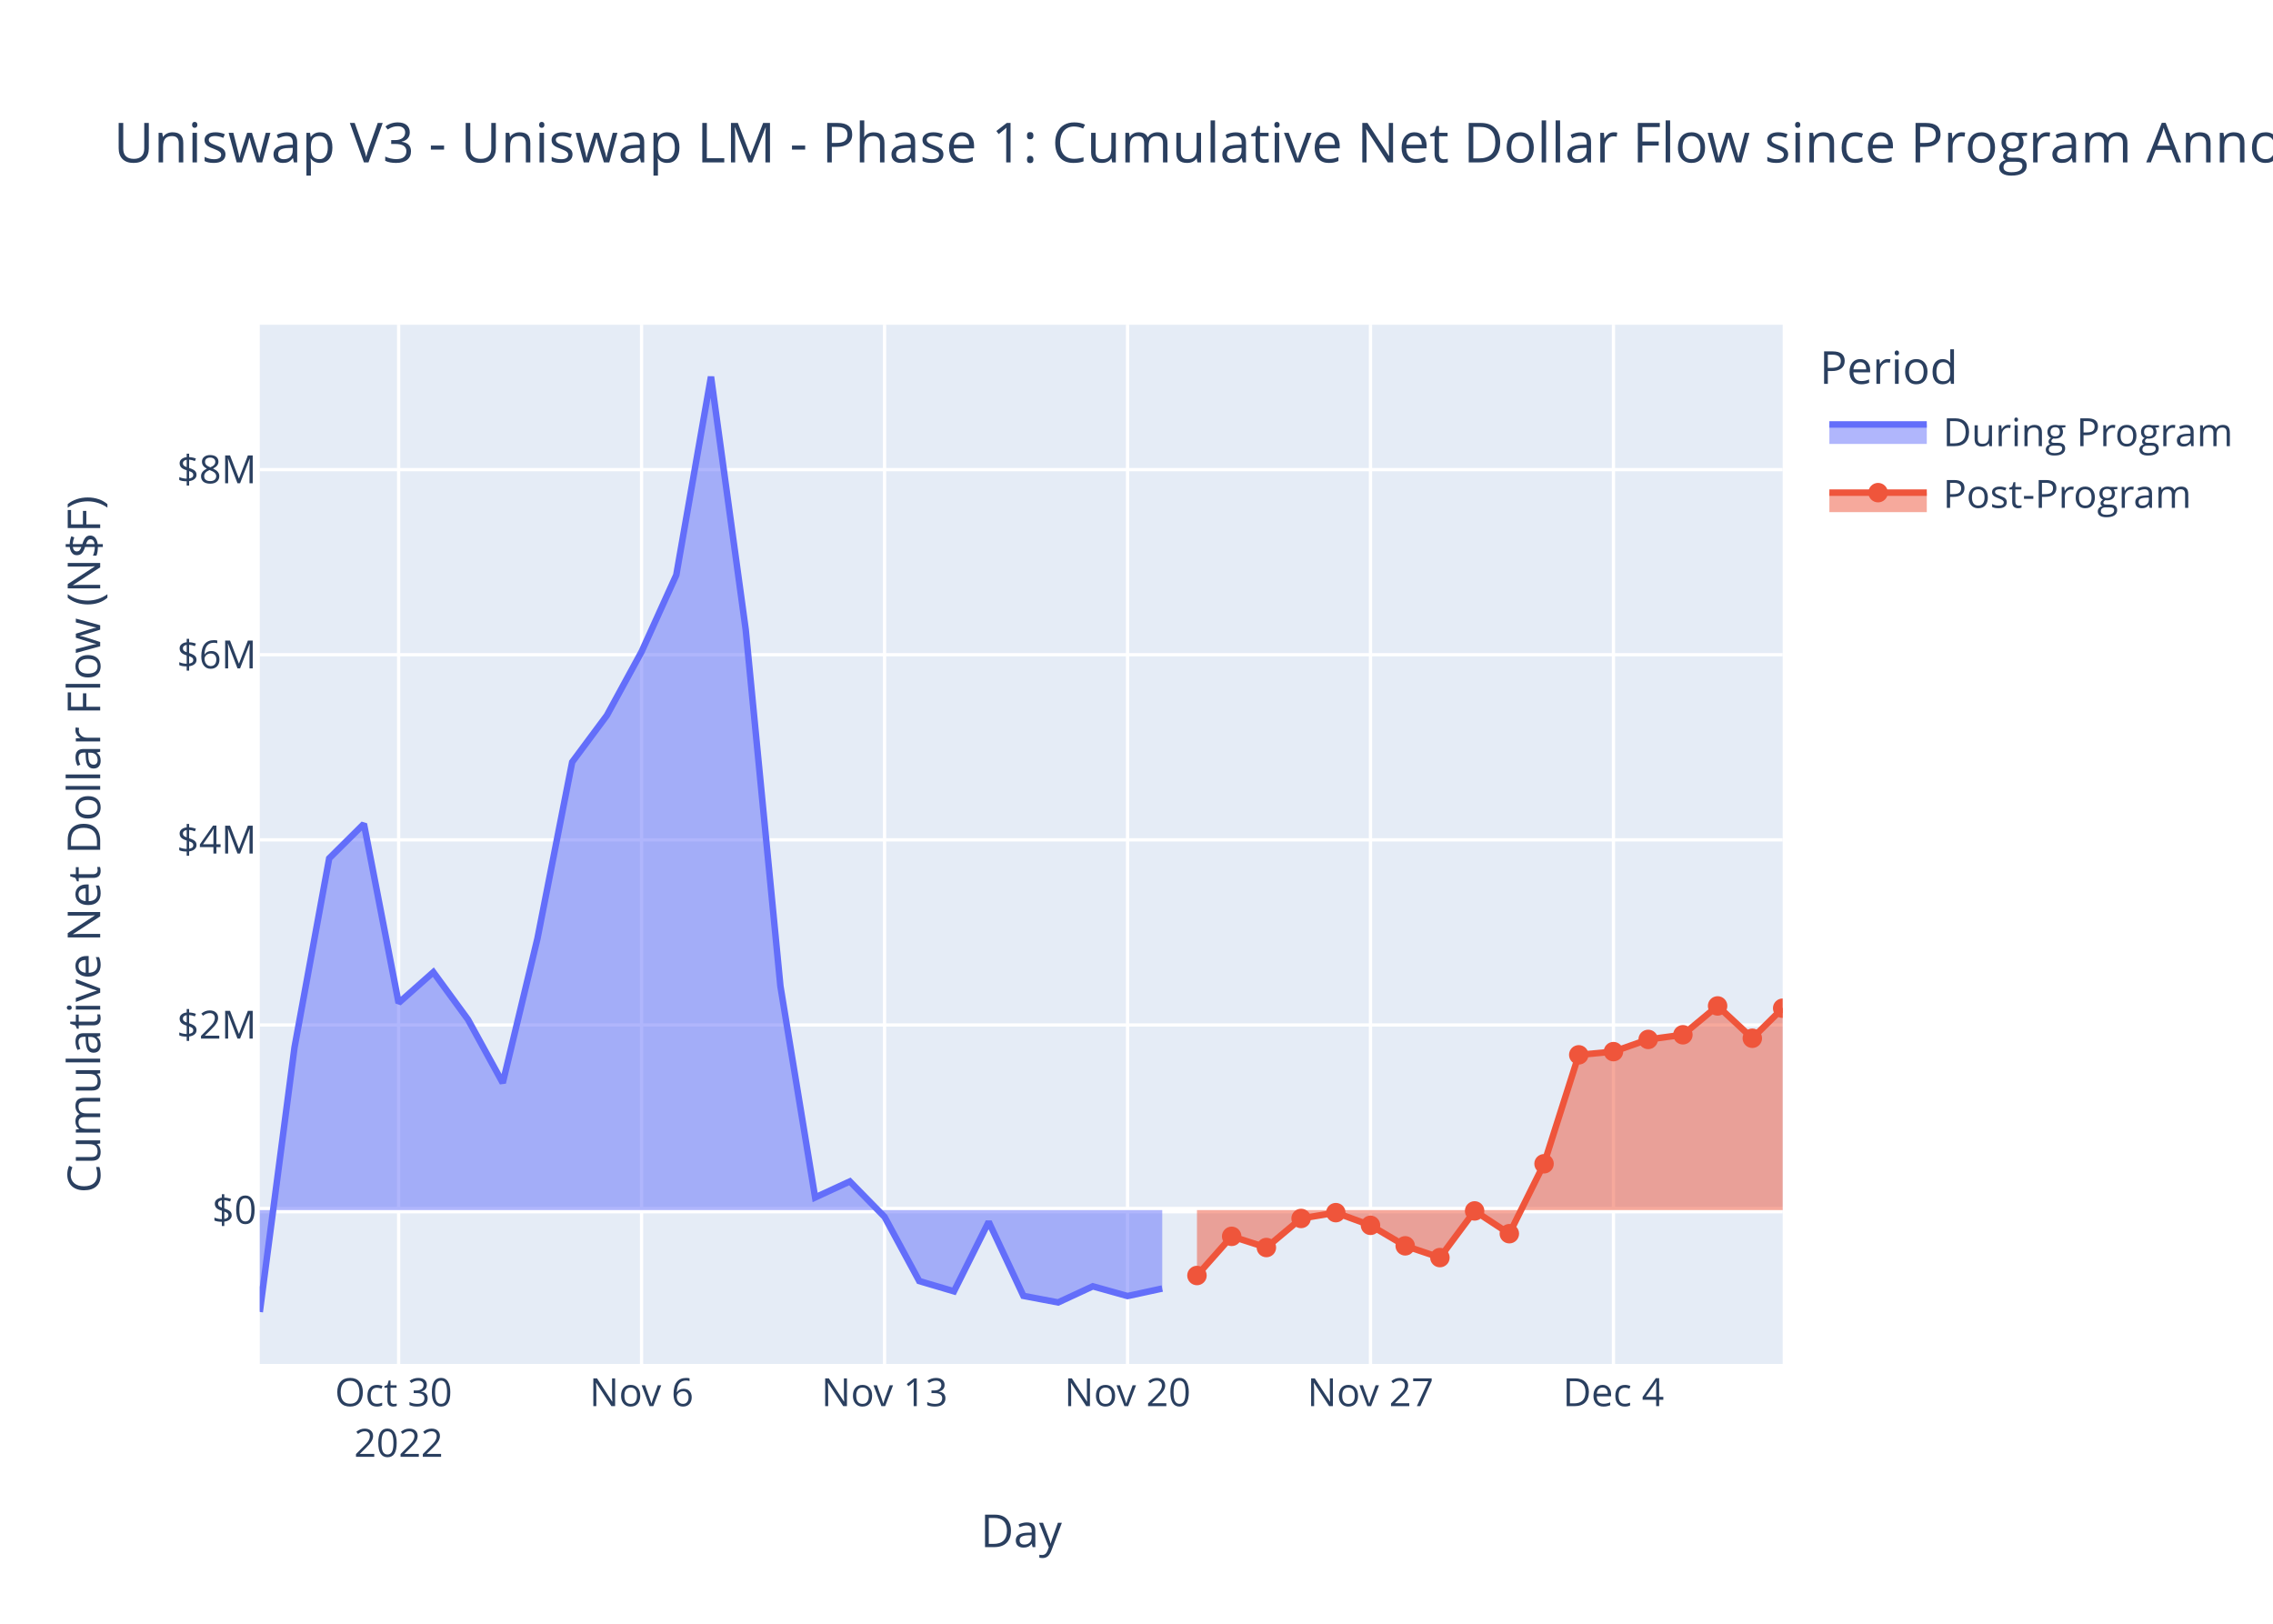
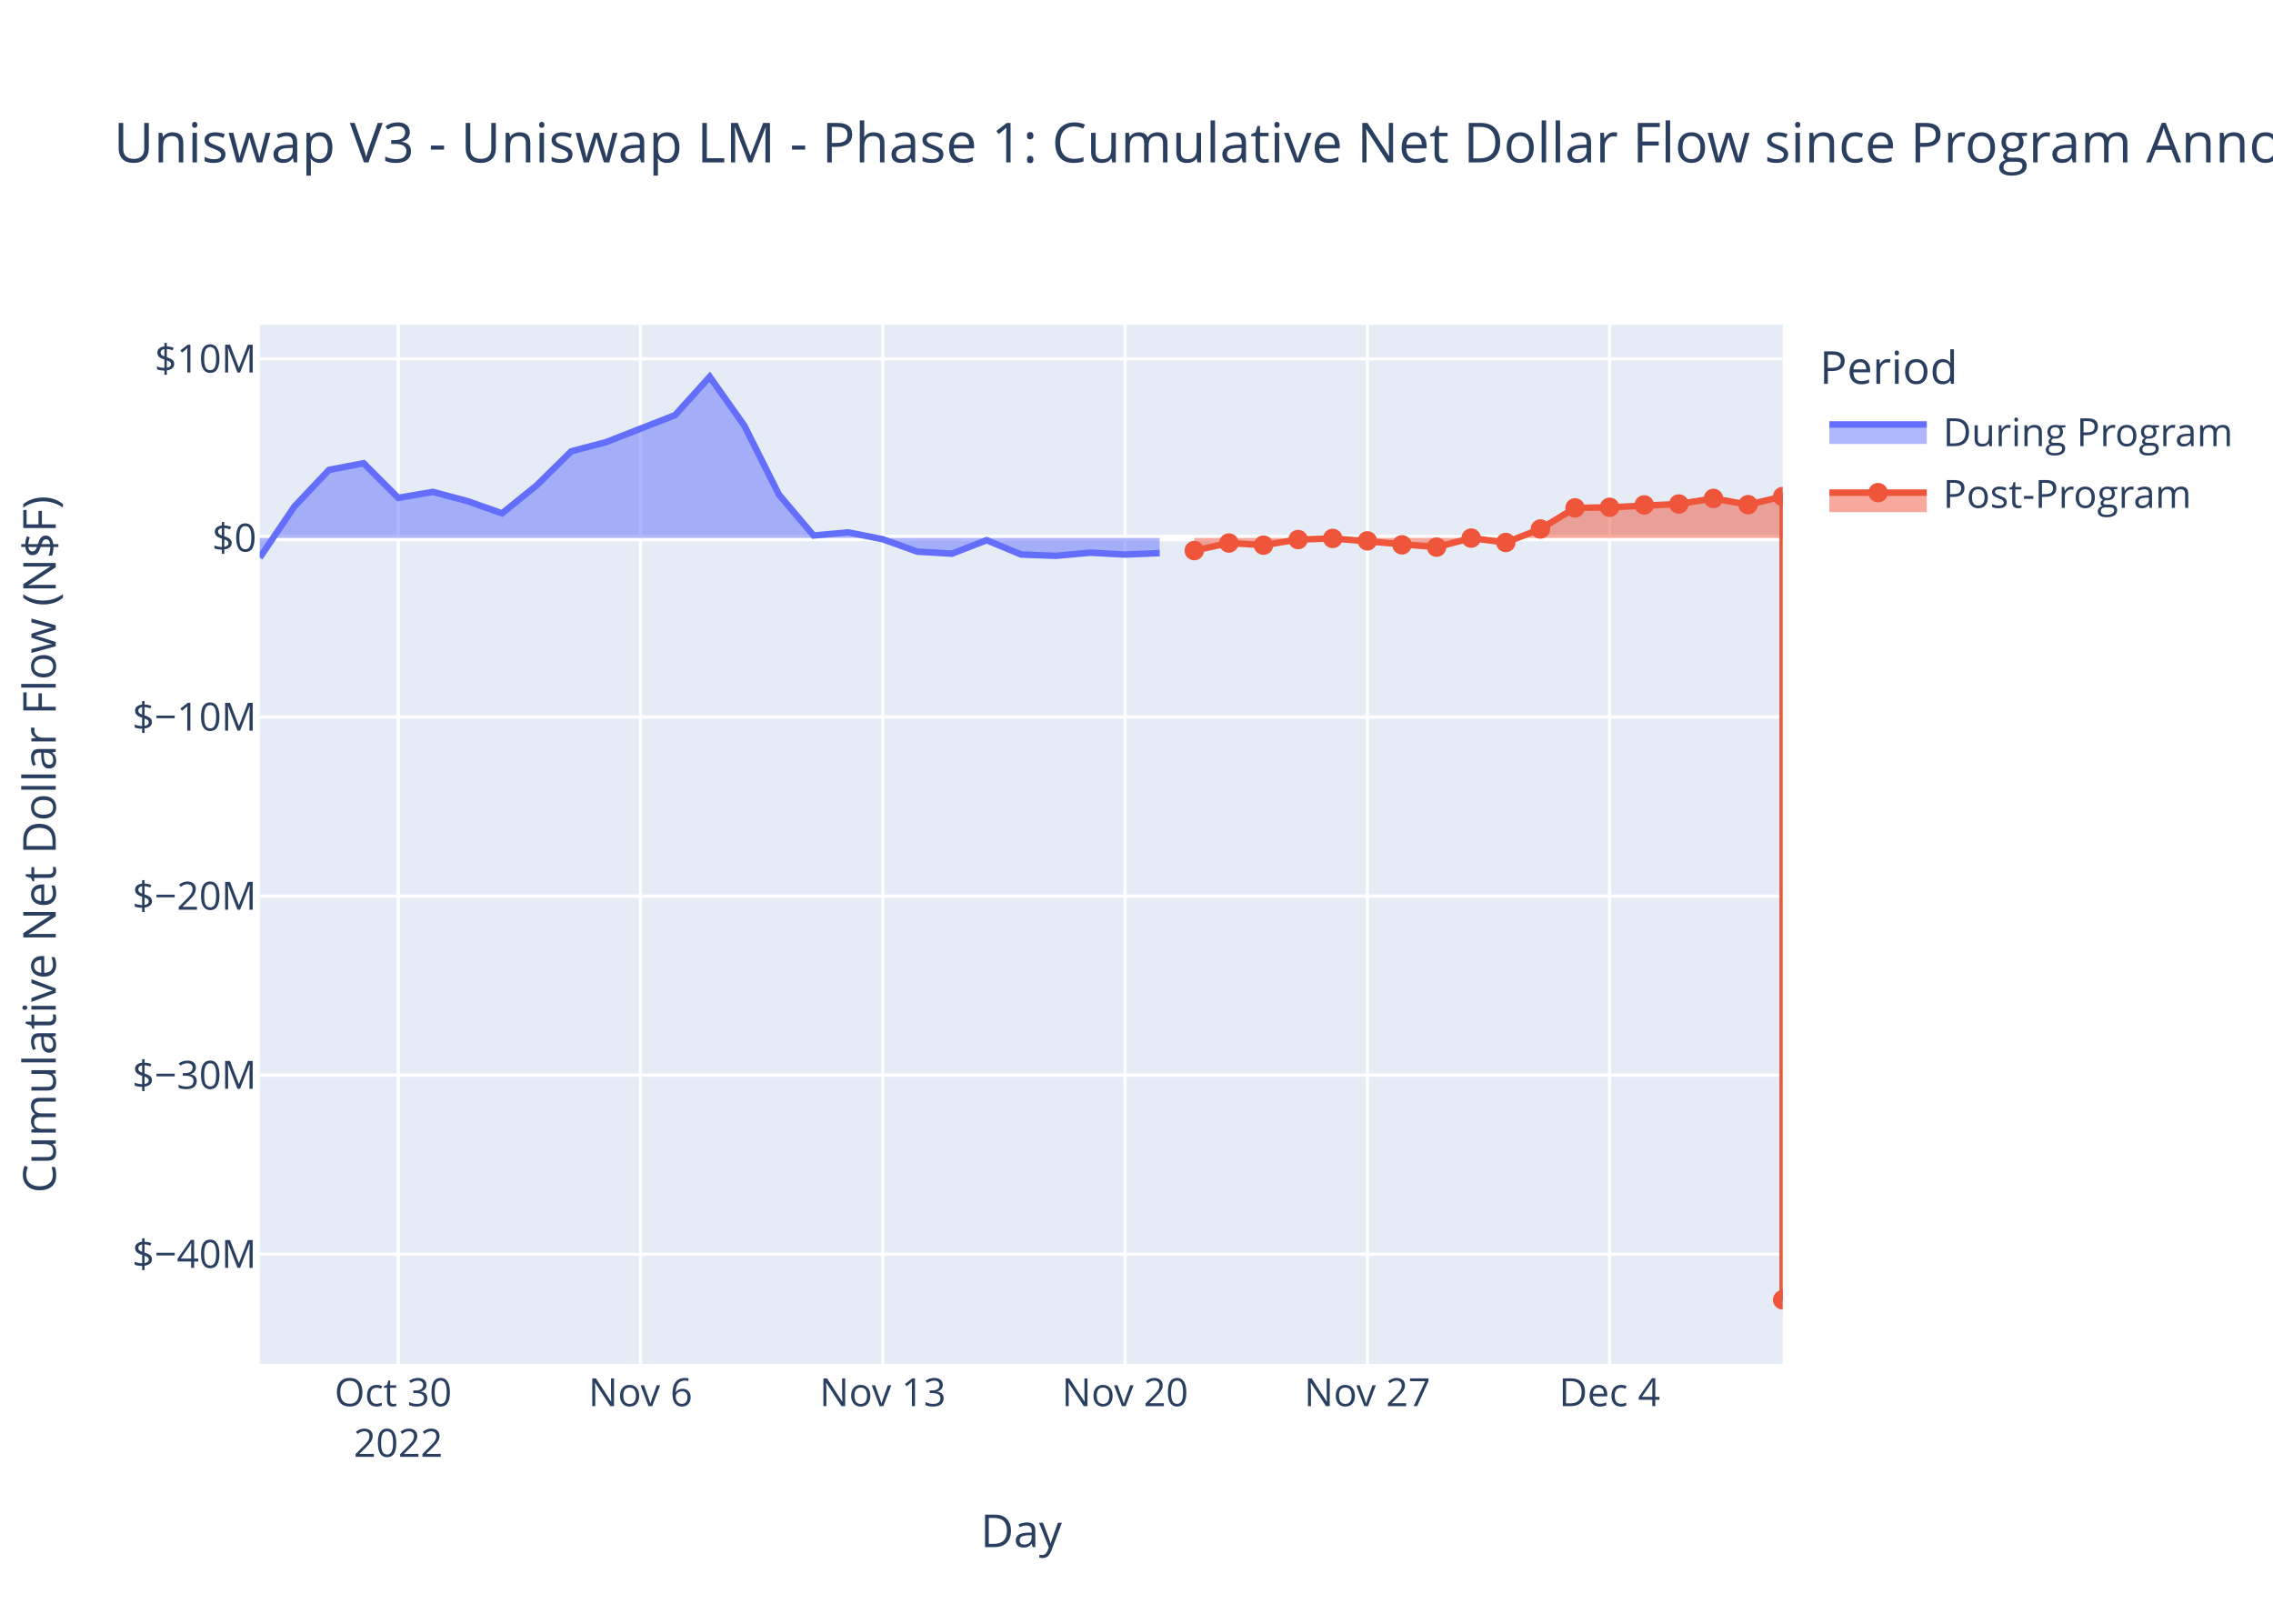
<svg xmlns="http://www.w3.org/2000/svg" class="main-svg" width="700" height="500" style="" viewBox="0 0 700 500">
  <rect x="0" y="0" width="700" height="500" style="fill: rgb(255, 255, 255); fill-opacity: 1;" />
-   <defs id="defs-e18293">
+   <defs id="defs-11dcde">
    <g class="clips">
-       <clipPath id="clipe18293xyplot" class="plotclip">
+       <clipPath id="clip11dcdexyplot" class="plotclip">
        <rect width="469" height="320" />
      </clipPath>
-       <clipPath class="axesclip" id="clipe18293x">
+       <clipPath class="axesclip" id="clip11dcdex">
        <rect x="80" y="0" width="469" height="500" />
      </clipPath>
-       <clipPath class="axesclip" id="clipe18293y">
+       <clipPath class="axesclip" id="clip11dcdey">
        <rect x="0" y="100" width="700" height="320" />
      </clipPath>
-       <clipPath class="axesclip" id="clipe18293xy">
+       <clipPath class="axesclip" id="clip11dcdexy">
        <rect x="80" y="100" width="469" height="320" />
      </clipPath>
    </g>
    <g class="gradients" />
    <g class="patterns" />
  </defs>
  <g class="bglayer">
    <rect class="bg" x="80" y="100" width="469" height="320" style="fill: rgb(229, 236, 246); fill-opacity: 1; stroke-width: 0;" />
  </g>
  <g class="layer-below">
    <g class="imagelayer" />
    <g class="shapelayer" />
  </g>
  <g class="cartesianlayer">
    <g class="subplot xy">
      <g class="layer-subplot">
        <g class="shapelayer" />
        <g class="imagelayer" />
      </g>
      <g class="minor-gridlayer">
        <g class="x" />
        <g class="y" />
      </g>
      <g class="gridlayer">
        <g class="x">
-           <path class="xgrid crisp" transform="translate(122.76,0)" d="M0,100v320" style="stroke: rgb(255, 255, 255); stroke-opacity: 1; stroke-width: 1px;" />
-           <path class="xgrid crisp" transform="translate(197.58,0)" d="M0,100v320" style="stroke: rgb(255, 255, 255); stroke-opacity: 1; stroke-width: 1px;" />
-           <path class="xgrid crisp" transform="translate(272.41,0)" d="M0,100v320" style="stroke: rgb(255, 255, 255); stroke-opacity: 1; stroke-width: 1px;" />
-           <path class="xgrid crisp" transform="translate(347.24,0)" d="M0,100v320" style="stroke: rgb(255, 255, 255); stroke-opacity: 1; stroke-width: 1px;" />
-           <path class="xgrid crisp" transform="translate(422.06,0)" d="M0,100v320" style="stroke: rgb(255, 255, 255); stroke-opacity: 1; stroke-width: 1px;" />
-           <path class="xgrid crisp" transform="translate(496.89,0)" d="M0,100v320" style="stroke: rgb(255, 255, 255); stroke-opacity: 1; stroke-width: 1px;" />
+           <path class="xgrid crisp" transform="translate(122.64,0)" d="M0,100v320" style="stroke: rgb(255, 255, 255); stroke-opacity: 1; stroke-width: 1px;" />
+           <path class="xgrid crisp" transform="translate(197.25,0)" d="M0,100v320" style="stroke: rgb(255, 255, 255); stroke-opacity: 1; stroke-width: 1px;" />
+           <path class="xgrid crisp" transform="translate(271.86,0)" d="M0,100v320" style="stroke: rgb(255, 255, 255); stroke-opacity: 1; stroke-width: 1px;" />
+           <path class="xgrid crisp" transform="translate(346.48,0)" d="M0,100v320" style="stroke: rgb(255, 255, 255); stroke-opacity: 1; stroke-width: 1px;" />
+           <path class="xgrid crisp" transform="translate(421.09,0)" d="M0,100v320" style="stroke: rgb(255, 255, 255); stroke-opacity: 1; stroke-width: 1px;" />
+           <path class="xgrid crisp" transform="translate(495.7,0)" d="M0,100v320" style="stroke: rgb(255, 255, 255); stroke-opacity: 1; stroke-width: 1px;" />
        </g>
        <g class="y">
-           <path class="ygrid crisp" transform="translate(0,315.62)" d="M80,0h469" style="stroke: rgb(255, 255, 255); stroke-opacity: 1; stroke-width: 1px;" />
-           <path class="ygrid crisp" transform="translate(0,258.62)" d="M80,0h469" style="stroke: rgb(255, 255, 255); stroke-opacity: 1; stroke-width: 1px;" />
-           <path class="ygrid crisp" transform="translate(0,201.61)" d="M80,0h469" style="stroke: rgb(255, 255, 255); stroke-opacity: 1; stroke-width: 1px;" />
-           <path class="ygrid crisp" transform="translate(0,144.61)" d="M80,0h469" style="stroke: rgb(255, 255, 255); stroke-opacity: 1; stroke-width: 1px;" />
+           <path class="ygrid crisp" transform="translate(0,386.21)" d="M80,0h469" style="stroke: rgb(255, 255, 255); stroke-opacity: 1; stroke-width: 1px;" />
+           <path class="ygrid crisp" transform="translate(0,331.07)" d="M80,0h469" style="stroke: rgb(255, 255, 255); stroke-opacity: 1; stroke-width: 1px;" />
+           <path class="ygrid crisp" transform="translate(0,275.93)" d="M80,0h469" style="stroke: rgb(255, 255, 255); stroke-opacity: 1; stroke-width: 1px;" />
+           <path class="ygrid crisp" transform="translate(0,220.79)" d="M80,0h469" style="stroke: rgb(255, 255, 255); stroke-opacity: 1; stroke-width: 1px;" />
+           <path class="ygrid crisp" transform="translate(0,110.51)" d="M80,0h469" style="stroke: rgb(255, 255, 255); stroke-opacity: 1; stroke-width: 1px;" />
        </g>
      </g>
      <g class="zerolinelayer">
-         <path class="yzl zl crisp" transform="translate(0,372.63)" d="M80,0h469" style="stroke: rgb(255, 255, 255); stroke-opacity: 1; stroke-width: 2px;" />
+         <path class="yzl zl crisp" transform="translate(0,165.65)" d="M80,0h469" style="stroke: rgb(255, 255, 255); stroke-opacity: 1; stroke-width: 2px;" />
      </g>
      <path class="xlines-below" />
      <path class="ylines-below" />
      <g class="overlines-below" />
      <g class="xaxislayer-below" />
      <g class="yaxislayer-below" />
      <g class="overaxes-below" />
-       <g class="plot" transform="translate(80,100)" clip-path="url(#clipe18293xyplot)">
+       <g class="plot" transform="translate(80,100)" clip-path="url(#clip11dcdexyplot)">
        <g class="scatterlayer mlayer">
-           <g class="trace scatter trace55d5cf" style="stroke-miterlimit: 2;">
+           <g class="trace scatter trace17857f" style="stroke-miterlimit: 2;">
            <g class="fills">
              <g>
-                 <path class="js-fill" d="M277.93,272.63L0,272.63L0,304L10.69,222.58L21.38,164.31L32.07,153.7L42.76,208.83L53.45,199.36L64.14,213.97L74.83,233.46L85.52,188.97L96.21,134.66L106.9,120.28L117.58,100.68L128.27,77.07L138.96,16L149.65,93.89L160.34,203.67L171.03,268.73L181.72,263.8L192.41,274.71L203.1,294.48L213.79,297.64L224.48,276.23L235.17,299.04L245.86,301.06L256.55,296.1L267.24,299.09L277.93,296.78" style="fill: rgb(99, 110, 250); fill-opacity: 0.5; stroke-width: 0;" />
+                 <path class="js-fill" d="M277.14,65.65L0,65.65L0,71.72L10.66,55.97L21.32,44.69L31.98,42.64L42.64,53.3L53.3,51.47L63.95,54.3L74.61,58.07L85.27,49.46L95.93,38.96L106.59,36.17L127.91,27.82L138.57,16L149.23,31.07L159.89,52.31L170.55,64.89L181.2,63.94L191.86,66.05L202.52,69.87L213.18,70.49L223.84,66.34L234.5,70.76L245.16,71.15L255.82,70.19L266.48,70.77L277.14,70.32" style="fill: rgb(99, 110, 250); fill-opacity: 0.5; stroke-width: 0;" />
              </g>
            </g>
            <g class="errorbars" />
            <g class="lines">
-               <path class="js-line" d="M0,304L10.69,222.58L21.38,164.31L32.07,153.7L42.76,208.83L53.45,199.36L64.14,213.97L74.83,233.46L85.52,188.97L96.21,134.66L106.9,120.28L117.58,100.68L128.27,77.07L138.96,16L149.65,93.89L160.34,203.67L171.03,268.73L181.72,263.8L192.41,274.71L203.1,294.48L213.79,297.64L224.48,276.23L235.17,299.04L245.86,301.06L256.55,296.1L267.24,299.09L277.93,296.78" style="vector-effect: non-scaling-stroke; fill: none; stroke: rgb(99, 110, 250); stroke-opacity: 1; stroke-width: 2px; opacity: 1;" />
+               <path class="js-line" d="M0,71.72L10.66,55.97L21.32,44.69L31.98,42.64L42.64,53.3L53.3,51.47L63.95,54.3L74.61,58.07L85.27,49.46L95.93,38.96L106.59,36.17L127.91,27.82L138.57,16L149.23,31.07L159.89,52.31L170.55,64.89L181.2,63.94L191.86,66.05L202.52,69.87L213.18,70.49L223.84,66.34L234.5,70.76L245.16,71.15L255.82,70.19L266.48,70.77L277.14,70.32" style="vector-effect: non-scaling-stroke; fill: none; stroke: rgb(99, 110, 250); stroke-opacity: 1; stroke-width: 2px; opacity: 1;" />
            </g>
            <g class="points" />
            <g class="text" />
          </g>
-           <g class="trace scatter trace9bf895" style="stroke-miterlimit: 2;">
+           <g class="trace scatter trace2ef758" style="stroke-miterlimit: 2;">
            <g class="fills">
              <g>
-                 <path class="js-fill" d="M469,272.63L288.62,272.63L288.62,292.77L299.31,280.71L310,284.15L320.69,275.2L331.38,273.41L342.06,277.32L352.75,283.63L363.44,287.25L374.13,272.88L384.82,279.89L395.51,258.36L406.2,224.82L416.89,223.83L427.58,220.07L438.27,218.64L448.96,209.76L459.65,219.71L469,210.46" style="fill: rgb(239, 85, 59); fill-opacity: 0.5; stroke-width: 0;" />
+                 <path class="js-fill" d="M469,65.65L287.8,65.65L287.8,69.54L298.45,67.21L309.11,67.87L319.77,66.14L330.43,65.8L362.41,68.48L373.07,65.7L383.73,67.05L394.39,62.89L405.05,56.4L415.7,56.21L437.02,55.2L447.68,53.48L458.34,55.41L469,52.9L469,300.25" style="fill: rgb(239, 85, 59); fill-opacity: 0.5; stroke-width: 0;" />
              </g>
            </g>
            <g class="errorbars" />
            <g class="lines">
-               <path class="js-line" d="M288.62,292.77L299.31,280.71L310,284.15L320.69,275.2L331.38,273.41L342.06,277.32L352.75,283.63L363.44,287.25L374.13,272.88L384.82,279.89L395.51,258.36L406.2,224.82L416.89,223.83L427.58,220.07L438.27,218.64L448.96,209.76L459.65,219.71L469,210.46" style="vector-effect: non-scaling-stroke; fill: none; stroke: rgb(239, 85, 59); stroke-opacity: 1; stroke-width: 2px; opacity: 1;" />
+               <path class="js-line" d="M287.8,69.54L298.45,67.21L309.11,67.87L319.77,66.14L330.43,65.8L362.41,68.48L373.07,65.7L383.73,67.05L394.39,62.89L405.05,56.4L415.7,56.21L437.02,55.2L447.68,53.48L458.34,55.41L469,52.9L469,300.25" style="vector-effect: non-scaling-stroke; fill: none; stroke: rgb(239, 85, 59); stroke-opacity: 1; stroke-width: 2px; opacity: 1;" />
            </g>
            <g class="points">
-               <path class="point" transform="translate(288.62,292.77)" d="M3,0A3,3 0 1,1 0,-3A3,3 0 0,1 3,0Z" style="opacity: 1; stroke-width: 0px; fill: rgb(239, 85, 59); fill-opacity: 1;" />
-               <path class="point" transform="translate(299.31,280.71)" d="M3,0A3,3 0 1,1 0,-3A3,3 0 0,1 3,0Z" style="opacity: 1; stroke-width: 0px; fill: rgb(239, 85, 59); fill-opacity: 1;" />
-               <path class="point" transform="translate(310,284.15)" d="M3,0A3,3 0 1,1 0,-3A3,3 0 0,1 3,0Z" style="opacity: 1; stroke-width: 0px; fill: rgb(239, 85, 59); fill-opacity: 1;" />
-               <path class="point" transform="translate(320.69,275.2)" d="M3,0A3,3 0 1,1 0,-3A3,3 0 0,1 3,0Z" style="opacity: 1; stroke-width: 0px; fill: rgb(239, 85, 59); fill-opacity: 1;" />
-               <path class="point" transform="translate(331.38,273.41)" d="M3,0A3,3 0 1,1 0,-3A3,3 0 0,1 3,0Z" style="opacity: 1; stroke-width: 0px; fill: rgb(239, 85, 59); fill-opacity: 1;" />
-               <path class="point" transform="translate(342.06,277.32)" d="M3,0A3,3 0 1,1 0,-3A3,3 0 0,1 3,0Z" style="opacity: 1; stroke-width: 0px; fill: rgb(239, 85, 59); fill-opacity: 1;" />
-               <path class="point" transform="translate(352.75,283.63)" d="M3,0A3,3 0 1,1 0,-3A3,3 0 0,1 3,0Z" style="opacity: 1; stroke-width: 0px; fill: rgb(239, 85, 59); fill-opacity: 1;" />
-               <path class="point" transform="translate(363.44,287.25)" d="M3,0A3,3 0 1,1 0,-3A3,3 0 0,1 3,0Z" style="opacity: 1; stroke-width: 0px; fill: rgb(239, 85, 59); fill-opacity: 1;" />
-               <path class="point" transform="translate(374.13,272.88)" d="M3,0A3,3 0 1,1 0,-3A3,3 0 0,1 3,0Z" style="opacity: 1; stroke-width: 0px; fill: rgb(239, 85, 59); fill-opacity: 1;" />
-               <path class="point" transform="translate(384.82,279.89)" d="M3,0A3,3 0 1,1 0,-3A3,3 0 0,1 3,0Z" style="opacity: 1; stroke-width: 0px; fill: rgb(239, 85, 59); fill-opacity: 1;" />
-               <path class="point" transform="translate(395.51,258.36)" d="M3,0A3,3 0 1,1 0,-3A3,3 0 0,1 3,0Z" style="opacity: 1; stroke-width: 0px; fill: rgb(239, 85, 59); fill-opacity: 1;" />
-               <path class="point" transform="translate(406.2,224.82)" d="M3,0A3,3 0 1,1 0,-3A3,3 0 0,1 3,0Z" style="opacity: 1; stroke-width: 0px; fill: rgb(239, 85, 59); fill-opacity: 1;" />
-               <path class="point" transform="translate(416.89,223.83)" d="M3,0A3,3 0 1,1 0,-3A3,3 0 0,1 3,0Z" style="opacity: 1; stroke-width: 0px; fill: rgb(239, 85, 59); fill-opacity: 1;" />
-               <path class="point" transform="translate(427.58,220.07)" d="M3,0A3,3 0 1,1 0,-3A3,3 0 0,1 3,0Z" style="opacity: 1; stroke-width: 0px; fill: rgb(239, 85, 59); fill-opacity: 1;" />
-               <path class="point" transform="translate(438.27,218.64)" d="M3,0A3,3 0 1,1 0,-3A3,3 0 0,1 3,0Z" style="opacity: 1; stroke-width: 0px; fill: rgb(239, 85, 59); fill-opacity: 1;" />
-               <path class="point" transform="translate(448.96,209.76)" d="M3,0A3,3 0 1,1 0,-3A3,3 0 0,1 3,0Z" style="opacity: 1; stroke-width: 0px; fill: rgb(239, 85, 59); fill-opacity: 1;" />
-               <path class="point" transform="translate(459.65,219.71)" d="M3,0A3,3 0 1,1 0,-3A3,3 0 0,1 3,0Z" style="opacity: 1; stroke-width: 0px; fill: rgb(239, 85, 59); fill-opacity: 1;" />
-               <path class="point" transform="translate(469,210.46)" d="M3,0A3,3 0 1,1 0,-3A3,3 0 0,1 3,0Z" style="opacity: 1; stroke-width: 0px; fill: rgb(239, 85, 59); fill-opacity: 1;" />
+               <path class="point" transform="translate(287.8,69.54)" d="M3,0A3,3 0 1,1 0,-3A3,3 0 0,1 3,0Z" style="opacity: 1; stroke-width: 0px; fill: rgb(239, 85, 59); fill-opacity: 1;" />
+               <path class="point" transform="translate(298.45,67.21)" d="M3,0A3,3 0 1,1 0,-3A3,3 0 0,1 3,0Z" style="opacity: 1; stroke-width: 0px; fill: rgb(239, 85, 59); fill-opacity: 1;" />
+               <path class="point" transform="translate(309.11,67.87)" d="M3,0A3,3 0 1,1 0,-3A3,3 0 0,1 3,0Z" style="opacity: 1; stroke-width: 0px; fill: rgb(239, 85, 59); fill-opacity: 1;" />
+               <path class="point" transform="translate(319.77,66.14)" d="M3,0A3,3 0 1,1 0,-3A3,3 0 0,1 3,0Z" style="opacity: 1; stroke-width: 0px; fill: rgb(239, 85, 59); fill-opacity: 1;" />
+               <path class="point" transform="translate(330.43,65.8)" d="M3,0A3,3 0 1,1 0,-3A3,3 0 0,1 3,0Z" style="opacity: 1; stroke-width: 0px; fill: rgb(239, 85, 59); fill-opacity: 1;" />
+               <path class="point" transform="translate(341.09,66.55)" d="M3,0A3,3 0 1,1 0,-3A3,3 0 0,1 3,0Z" style="opacity: 1; stroke-width: 0px; fill: rgb(239, 85, 59); fill-opacity: 1;" />
+               <path class="point" transform="translate(351.75,67.77)" d="M3,0A3,3 0 1,1 0,-3A3,3 0 0,1 3,0Z" style="opacity: 1; stroke-width: 0px; fill: rgb(239, 85, 59); fill-opacity: 1;" />
+               <path class="point" transform="translate(362.41,68.48)" d="M3,0A3,3 0 1,1 0,-3A3,3 0 0,1 3,0Z" style="opacity: 1; stroke-width: 0px; fill: rgb(239, 85, 59); fill-opacity: 1;" />
+               <path class="point" transform="translate(373.07,65.7)" d="M3,0A3,3 0 1,1 0,-3A3,3 0 0,1 3,0Z" style="opacity: 1; stroke-width: 0px; fill: rgb(239, 85, 59); fill-opacity: 1;" />
+               <path class="point" transform="translate(383.73,67.05)" d="M3,0A3,3 0 1,1 0,-3A3,3 0 0,1 3,0Z" style="opacity: 1; stroke-width: 0px; fill: rgb(239, 85, 59); fill-opacity: 1;" />
+               <path class="point" transform="translate(394.39,62.89)" d="M3,0A3,3 0 1,1 0,-3A3,3 0 0,1 3,0Z" style="opacity: 1; stroke-width: 0px; fill: rgb(239, 85, 59); fill-opacity: 1;" />
+               <path class="point" transform="translate(405.05,56.4)" d="M3,0A3,3 0 1,1 0,-3A3,3 0 0,1 3,0Z" style="opacity: 1; stroke-width: 0px; fill: rgb(239, 85, 59); fill-opacity: 1;" />
+               <path class="point" transform="translate(415.7,56.21)" d="M3,0A3,3 0 1,1 0,-3A3,3 0 0,1 3,0Z" style="opacity: 1; stroke-width: 0px; fill: rgb(239, 85, 59); fill-opacity: 1;" />
+               <path class="point" transform="translate(426.36,55.48)" d="M3,0A3,3 0 1,1 0,-3A3,3 0 0,1 3,0Z" style="opacity: 1; stroke-width: 0px; fill: rgb(239, 85, 59); fill-opacity: 1;" />
+               <path class="point" transform="translate(437.02,55.2)" d="M3,0A3,3 0 1,1 0,-3A3,3 0 0,1 3,0Z" style="opacity: 1; stroke-width: 0px; fill: rgb(239, 85, 59); fill-opacity: 1;" />
+               <path class="point" transform="translate(447.68,53.48)" d="M3,0A3,3 0 1,1 0,-3A3,3 0 0,1 3,0Z" style="opacity: 1; stroke-width: 0px; fill: rgb(239, 85, 59); fill-opacity: 1;" />
+               <path class="point" transform="translate(458.34,55.41)" d="M3,0A3,3 0 1,1 0,-3A3,3 0 0,1 3,0Z" style="opacity: 1; stroke-width: 0px; fill: rgb(239, 85, 59); fill-opacity: 1;" />
+               <path class="point" transform="translate(469,52.9)" d="M3,0A3,3 0 1,1 0,-3A3,3 0 0,1 3,0Z" style="opacity: 1; stroke-width: 0px; fill: rgb(239, 85, 59); fill-opacity: 1;" />
+               <path class="point" transform="translate(469,300.25)" d="M3,0A3,3 0 1,1 0,-3A3,3 0 0,1 3,0Z" style="opacity: 1; stroke-width: 0px; fill: rgb(239, 85, 59); fill-opacity: 1;" />
            </g>
            <g class="text" />
          </g>
        </g>
      </g>
      <g class="overplot" />
      <path class="xlines-above crisp" d="M0,0" style="fill: none;" />
      <path class="ylines-above crisp" d="M0,0" style="fill: none;" />
      <g class="overlines-above" />
      <g class="xaxislayer-above">
        <g class="xtick">
-           <text text-anchor="middle" x="0" y="433" transform="translate(122.76,0)" style="font-family: 'Open Sans', verdana, arial, sans-serif; font-size: 12px; fill: rgb(42, 63, 95); fill-opacity: 1; white-space: pre; opacity: 1;">
+           <text text-anchor="middle" x="0" y="433" transform="translate(122.64,0)" style="font-family: 'Open Sans', verdana, arial, sans-serif; font-size: 12px; fill: rgb(42, 63, 95); fill-opacity: 1; white-space: pre; opacity: 1;">
            <tspan class="line" dy="0em" x="0" y="433">Oct 30</tspan>
            <tspan class="line" dy="1.3em" x="0" y="433">2022</tspan>
          </text>
        </g>
        <g class="xtick">
-           <text text-anchor="middle" x="0" y="433" style="font-family: 'Open Sans', verdana, arial, sans-serif; font-size: 12px; fill: rgb(42, 63, 95); fill-opacity: 1; white-space: pre; opacity: 1;" transform="translate(197.58,0)">Nov 6</text>
-         </g>
-         <g class="xtick">
-           <text text-anchor="middle" x="0" y="433" style="font-family: 'Open Sans', verdana, arial, sans-serif; font-size: 12px; fill: rgb(42, 63, 95); fill-opacity: 1; white-space: pre; opacity: 1;" transform="translate(272.41,0)">Nov 13</text>
-         </g>
-         <g class="xtick">
-           <text text-anchor="middle" x="0" y="433" style="font-family: 'Open Sans', verdana, arial, sans-serif; font-size: 12px; fill: rgb(42, 63, 95); fill-opacity: 1; white-space: pre; opacity: 1;" transform="translate(347.24,0)">Nov 20</text>
-         </g>
-         <g class="xtick">
-           <text text-anchor="middle" x="0" y="433" style="font-family: 'Open Sans', verdana, arial, sans-serif; font-size: 12px; fill: rgb(42, 63, 95); fill-opacity: 1; white-space: pre; opacity: 1;" transform="translate(422.06,0)">Nov 27</text>
-         </g>
-         <g class="xtick">
-           <text text-anchor="middle" x="0" y="433" style="font-family: 'Open Sans', verdana, arial, sans-serif; font-size: 12px; fill: rgb(42, 63, 95); fill-opacity: 1; white-space: pre; opacity: 1;" transform="translate(496.89,0)">Dec 4</text>
+           <text text-anchor="middle" x="0" y="433" style="font-family: 'Open Sans', verdana, arial, sans-serif; font-size: 12px; fill: rgb(42, 63, 95); fill-opacity: 1; white-space: pre; opacity: 1;" transform="translate(197.25,0)">Nov 6</text>
+         </g>
+         <g class="xtick">
+           <text text-anchor="middle" x="0" y="433" style="font-family: 'Open Sans', verdana, arial, sans-serif; font-size: 12px; fill: rgb(42, 63, 95); fill-opacity: 1; white-space: pre; opacity: 1;" transform="translate(271.86,0)">Nov 13</text>
+         </g>
+         <g class="xtick">
+           <text text-anchor="middle" x="0" y="433" style="font-family: 'Open Sans', verdana, arial, sans-serif; font-size: 12px; fill: rgb(42, 63, 95); fill-opacity: 1; white-space: pre; opacity: 1;" transform="translate(346.48,0)">Nov 20</text>
+         </g>
+         <g class="xtick">
+           <text text-anchor="middle" x="0" y="433" style="font-family: 'Open Sans', verdana, arial, sans-serif; font-size: 12px; fill: rgb(42, 63, 95); fill-opacity: 1; white-space: pre; opacity: 1;" transform="translate(421.09,0)">Nov 27</text>
+         </g>
+         <g class="xtick">
+           <text text-anchor="middle" x="0" y="433" style="font-family: 'Open Sans', verdana, arial, sans-serif; font-size: 12px; fill: rgb(42, 63, 95); fill-opacity: 1; white-space: pre; opacity: 1;" transform="translate(495.7,0)">Dec 4</text>
        </g>
      </g>
      <g class="yaxislayer-above">
        <g class="ytick">
-           <text text-anchor="end" x="79" y="4.2" transform="translate(0,372.63)" style="font-family: 'Open Sans', verdana, arial, sans-serif; font-size: 12px; fill: rgb(42, 63, 95); fill-opacity: 1; white-space: pre; opacity: 1;">$0</text>
-         </g>
-         <g class="ytick">
-           <text text-anchor="end" x="79" y="4.2" style="font-family: 'Open Sans', verdana, arial, sans-serif; font-size: 12px; fill: rgb(42, 63, 95); fill-opacity: 1; white-space: pre; opacity: 1;" transform="translate(0,315.62)">$2M</text>
-         </g>
-         <g class="ytick">
-           <text text-anchor="end" x="79" y="4.2" style="font-family: 'Open Sans', verdana, arial, sans-serif; font-size: 12px; fill: rgb(42, 63, 95); fill-opacity: 1; white-space: pre; opacity: 1;" transform="translate(0,258.62)">$4M</text>
-         </g>
-         <g class="ytick">
-           <text text-anchor="end" x="79" y="4.2" style="font-family: 'Open Sans', verdana, arial, sans-serif; font-size: 12px; fill: rgb(42, 63, 95); fill-opacity: 1; white-space: pre; opacity: 1;" transform="translate(0,201.61)">$6M</text>
-         </g>
-         <g class="ytick">
-           <text text-anchor="end" x="79" y="4.2" style="font-family: 'Open Sans', verdana, arial, sans-serif; font-size: 12px; fill: rgb(42, 63, 95); fill-opacity: 1; white-space: pre; opacity: 1;" transform="translate(0,144.61)">$8M</text>
+           <text text-anchor="end" x="79" y="4.2" transform="translate(0,386.21)" style="font-family: 'Open Sans', verdana, arial, sans-serif; font-size: 12px; fill: rgb(42, 63, 95); fill-opacity: 1; white-space: pre; opacity: 1;">$−40M</text>
+         </g>
+         <g class="ytick">
+           <text text-anchor="end" x="79" y="4.2" style="font-family: 'Open Sans', verdana, arial, sans-serif; font-size: 12px; fill: rgb(42, 63, 95); fill-opacity: 1; white-space: pre; opacity: 1;" transform="translate(0,331.07)">$−30M</text>
+         </g>
+         <g class="ytick">
+           <text text-anchor="end" x="79" y="4.2" style="font-family: 'Open Sans', verdana, arial, sans-serif; font-size: 12px; fill: rgb(42, 63, 95); fill-opacity: 1; white-space: pre; opacity: 1;" transform="translate(0,275.93)">$−20M</text>
+         </g>
+         <g class="ytick">
+           <text text-anchor="end" x="79" y="4.2" style="font-family: 'Open Sans', verdana, arial, sans-serif; font-size: 12px; fill: rgb(42, 63, 95); fill-opacity: 1; white-space: pre; opacity: 1;" transform="translate(0,220.79)">$−10M</text>
+         </g>
+         <g class="ytick">
+           <text text-anchor="end" x="79" y="4.2" style="font-family: 'Open Sans', verdana, arial, sans-serif; font-size: 12px; fill: rgb(42, 63, 95); fill-opacity: 1; white-space: pre; opacity: 1;" transform="translate(0,165.65)">$0</text>
+         </g>
+         <g class="ytick">
+           <text text-anchor="end" x="79" y="4.2" style="font-family: 'Open Sans', verdana, arial, sans-serif; font-size: 12px; fill: rgb(42, 63, 95); fill-opacity: 1; white-space: pre; opacity: 1;" transform="translate(0,110.51)">$10M</text>
        </g>
      </g>
      <g class="overaxes-above" />
    </g>
  </g>
  <g class="polarlayer" />
  <g class="smithlayer" />
  <g class="ternarylayer" />
  <g class="geolayer" />
  <g class="funnelarealayer" />
  <g class="pielayer" />
  <g class="iciclelayer" />
  <g class="treemaplayer" />
  <g class="sunburstlayer" />
  <g class="glimages" />
-   <defs id="topdefs-e18293">
+   <defs id="topdefs-11dcde">
    <g class="clips" />
-     <clipPath id="legende18293">
+     <clipPath id="legend11dcde">
      <rect width="130" height="67" x="0" y="0" />
    </clipPath>
  </defs>
  <g class="layer-above">
    <g class="imagelayer" />
    <g class="shapelayer" />
  </g>
  <g class="infolayer">
    <g class="legend" pointer-events="all" transform="translate(558.38,100)">
      <rect class="bg" shape-rendering="crispEdges" width="130" height="67" x="0" y="0" style="stroke: rgb(68, 68, 68); stroke-opacity: 1; fill: rgb(255, 255, 255); fill-opacity: 1; stroke-width: 0px;" />
-       <g class="scrollbox" transform="" clip-path="url(#legende18293)">
+       <g class="scrollbox" transform="" clip-path="url(#legend11dcde)">
        <text class="legendtitletext" text-anchor="start" x="2" y="18.2" style="font-family: 'Open Sans', verdana, arial, sans-serif; font-size: 14px; fill: rgb(42, 63, 95); fill-opacity: 1; white-space: pre;">Period</text>
        <g class="groups">
          <g class="traces" transform="translate(0,32.7)" style="opacity: 1;">
            <text class="legendtext" text-anchor="start" x="40" y="4.68" style="font-family: 'Open Sans', verdana, arial, sans-serif; font-size: 12px; fill: rgb(42, 63, 95); fill-opacity: 1; white-space: pre;">During Program</text>
            <g class="layers">
              <g class="legendfill">
                <path class="js-fill" d="M5,-2h30v6h-30z" style="stroke-width: 0; fill: rgb(99, 110, 250); fill-opacity: 0.5;" />
              </g>
              <g class="legendlines">
                <path class="js-line" d="M5,-2h30" style="fill: none; stroke: rgb(99, 110, 250); stroke-opacity: 1; stroke-width: 2px;" />
              </g>
              <g class="legendsymbols">
                <g class="legendpoints" />
              </g>
            </g>
            <rect class="legendtoggle" x="0" y="-9.5" width="124.703" height="19" style="fill: rgb(0, 0, 0); fill-opacity: 0;" />
          </g>
          <g class="traces" transform="translate(0,51.7)" style="opacity: 1;">
            <text class="legendtext" text-anchor="start" x="40" y="4.68" style="font-family: 'Open Sans', verdana, arial, sans-serif; font-size: 12px; fill: rgb(42, 63, 95); fill-opacity: 1; white-space: pre;">Post-Program</text>
            <g class="layers">
              <g class="legendfill">
                <path class="js-fill" d="M5,0h30v6h-30z" style="stroke-width: 0; fill: rgb(239, 85, 59); fill-opacity: 0.5;" />
              </g>
              <g class="legendlines">
                <path class="js-line" d="M5,0h30" style="fill: none; stroke: rgb(239, 85, 59); stroke-opacity: 1; stroke-width: 2px;" />
              </g>
              <g class="legendsymbols">
                <g class="legendpoints">
                  <path class="scatterpts" transform="translate(20,0)" d="M3,0A3,3 0 1,1 0,-3A3,3 0 0,1 3,0Z" style="opacity: 1; stroke-width: 0px; fill: rgb(239, 85, 59); fill-opacity: 1;" />
                </g>
              </g>
            </g>
            <rect class="legendtoggle" x="0" y="-9.5" width="124.703" height="19" style="fill: rgb(0, 0, 0); fill-opacity: 0;" />
          </g>
        </g>
      </g>
      <rect class="scrollbar" rx="20" ry="3" width="0" height="0" x="0" y="0" style="fill: rgb(128, 139, 164); fill-opacity: 1;" />
    </g>
    <g class="g-gtitle">
      <text class="gtitle" x="35" y="50" text-anchor="start" dy="0em" style="font-family: 'Open Sans', verdana, arial, sans-serif; font-size: 17px; fill: rgb(42, 63, 95); opacity: 1; font-weight: normal; white-space: pre;">Uniswap V3 - Uniswap LM - Phase 1: Cumulative Net Dollar Flow since Program Announcement - At Last Price</text>
    </g>
    <g class="g-xtitle">
      <text class="xtitle" x="314.5" y="476.409" text-anchor="middle" style="font-family: 'Open Sans', verdana, arial, sans-serif; font-size: 14px; fill: rgb(42, 63, 95); opacity: 1; font-weight: normal; white-space: pre;">Day</text>
    </g>
    <g class="g-ytitle">
-       <text class="ytitle" transform="rotate(-90,30.85625,260)" x="30.856" y="260" text-anchor="middle" style="font-family: 'Open Sans', verdana, arial, sans-serif; font-size: 14px; fill: rgb(42, 63, 95); opacity: 1; font-weight: normal; white-space: pre;">Cumulative Net Dollar Flow (N$F)</text>
+       <text class="ytitle" transform="rotate(-90,17.16875,260)" x="17.169" y="260" text-anchor="middle" style="font-family: 'Open Sans', verdana, arial, sans-serif; font-size: 14px; fill: rgb(42, 63, 95); opacity: 1; font-weight: normal; white-space: pre;">Cumulative Net Dollar Flow (N$F)</text>
    </g>
  </g>
</svg>
